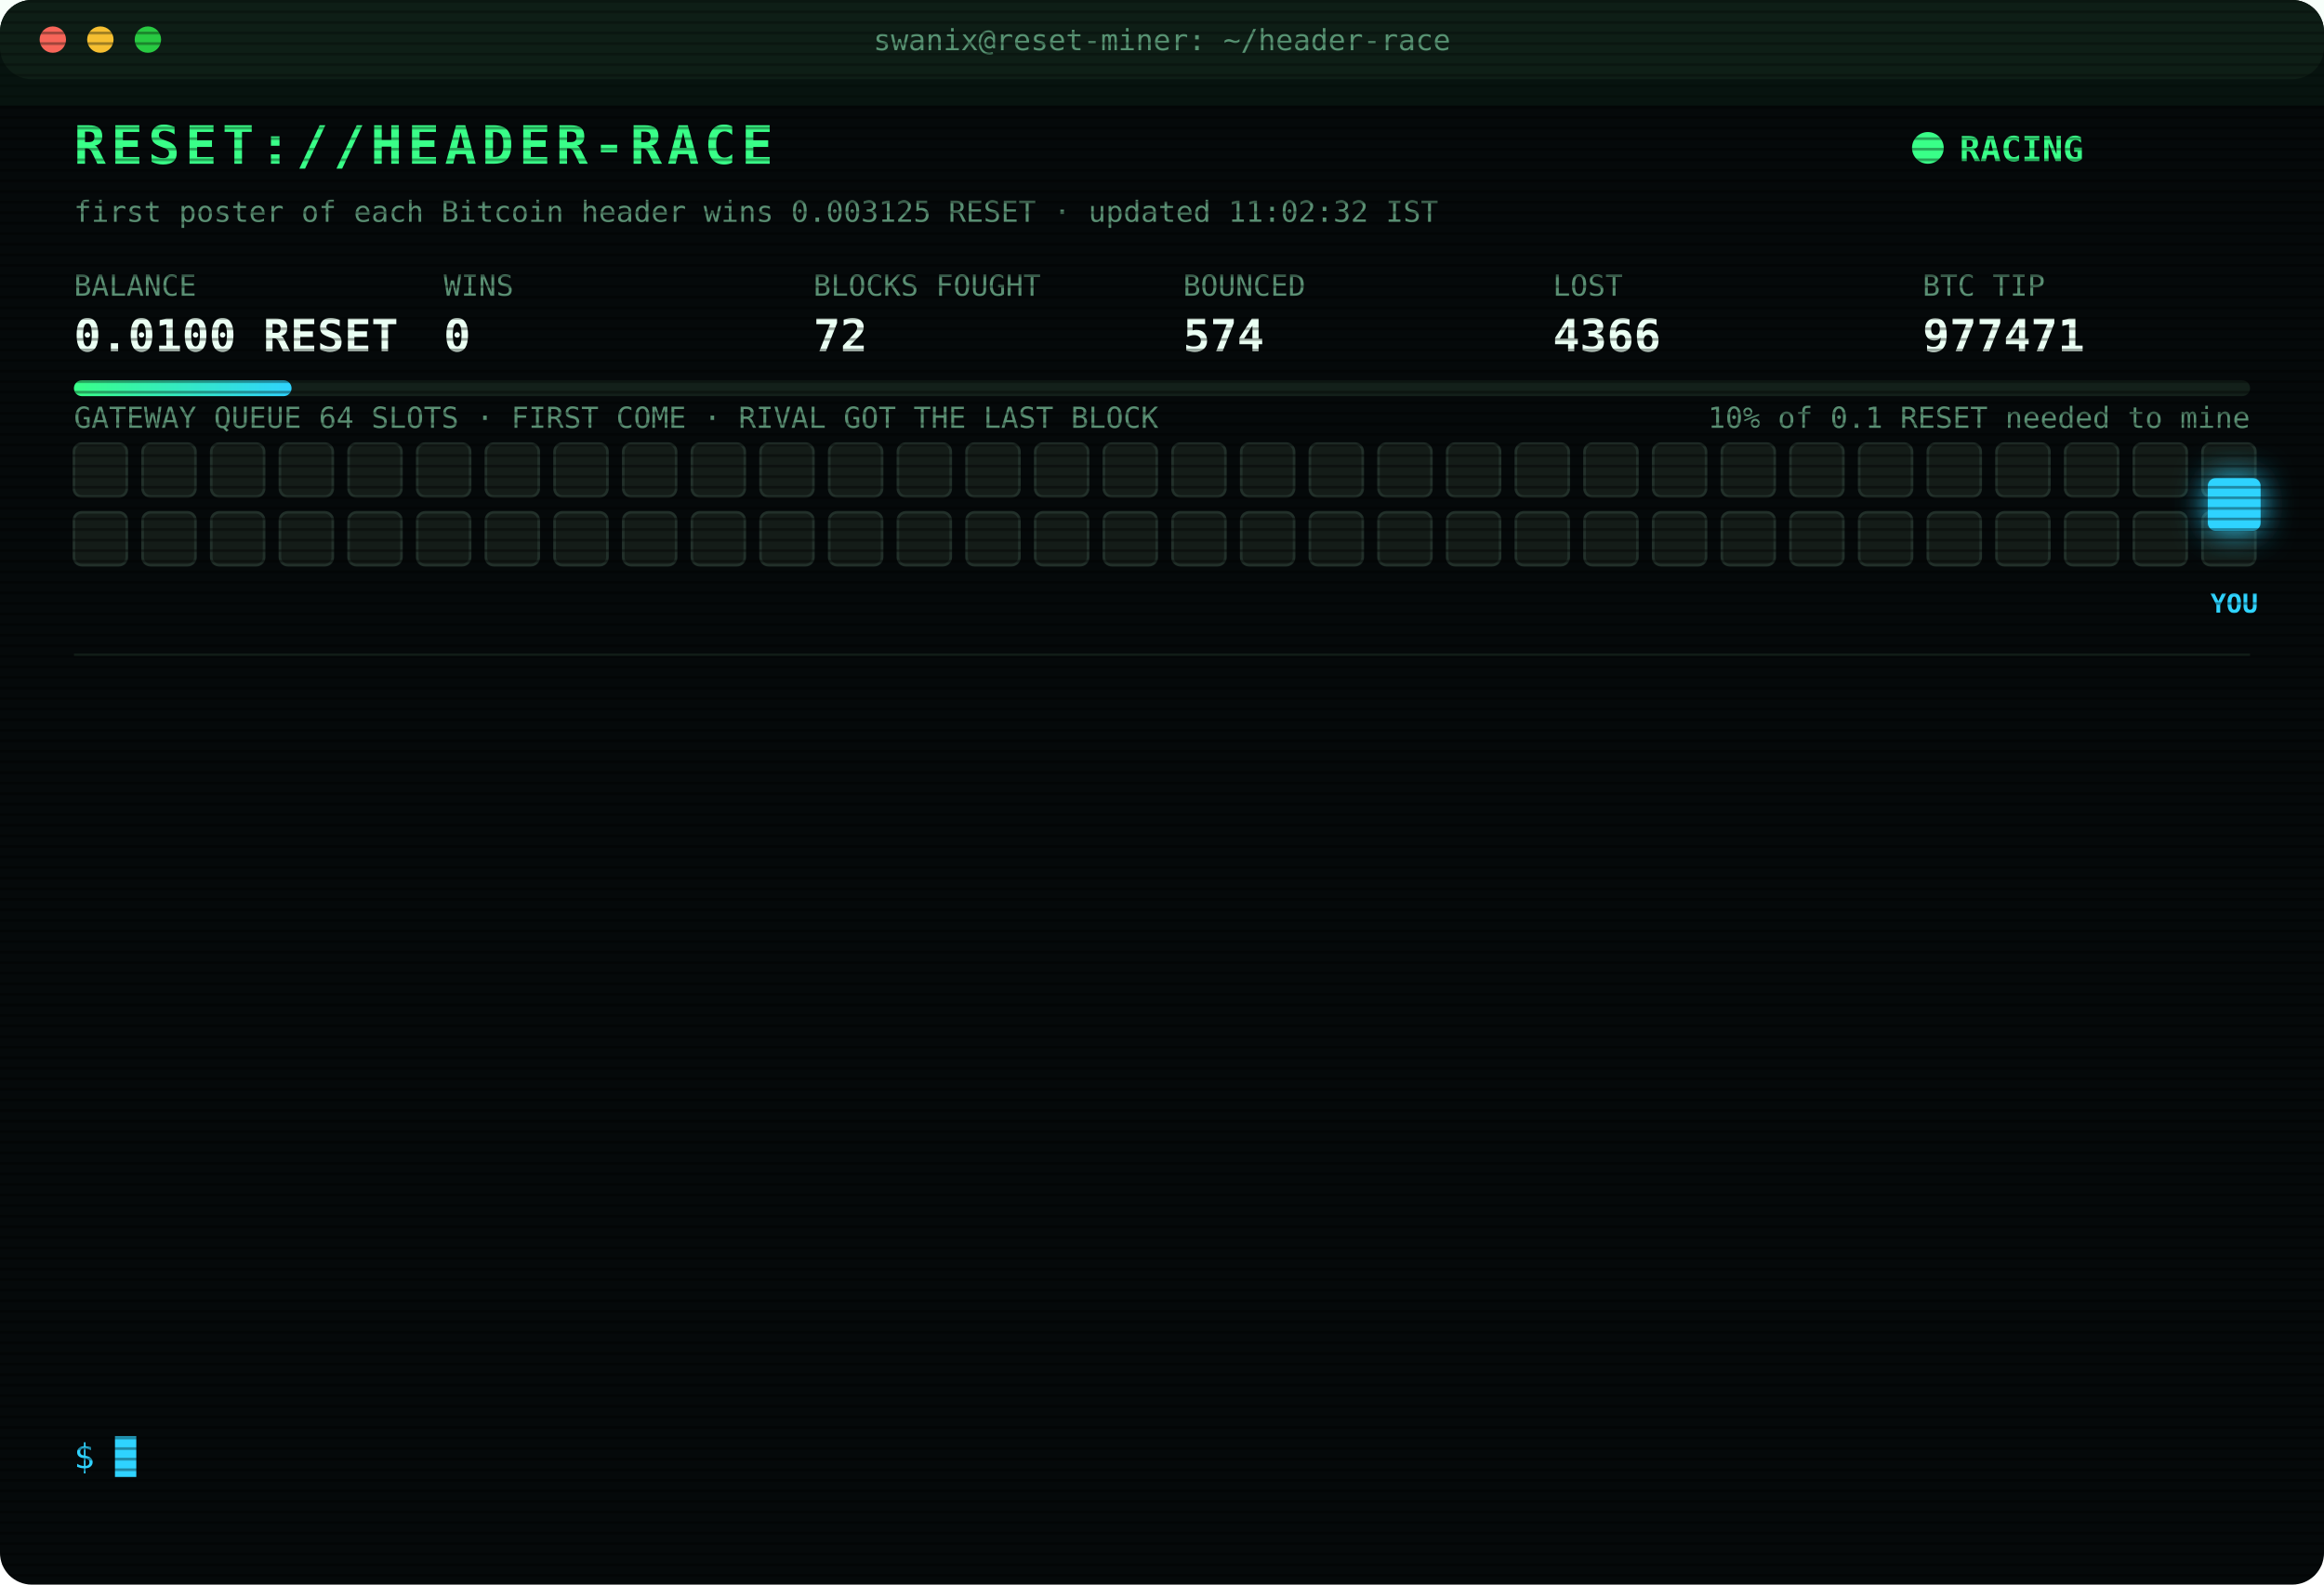
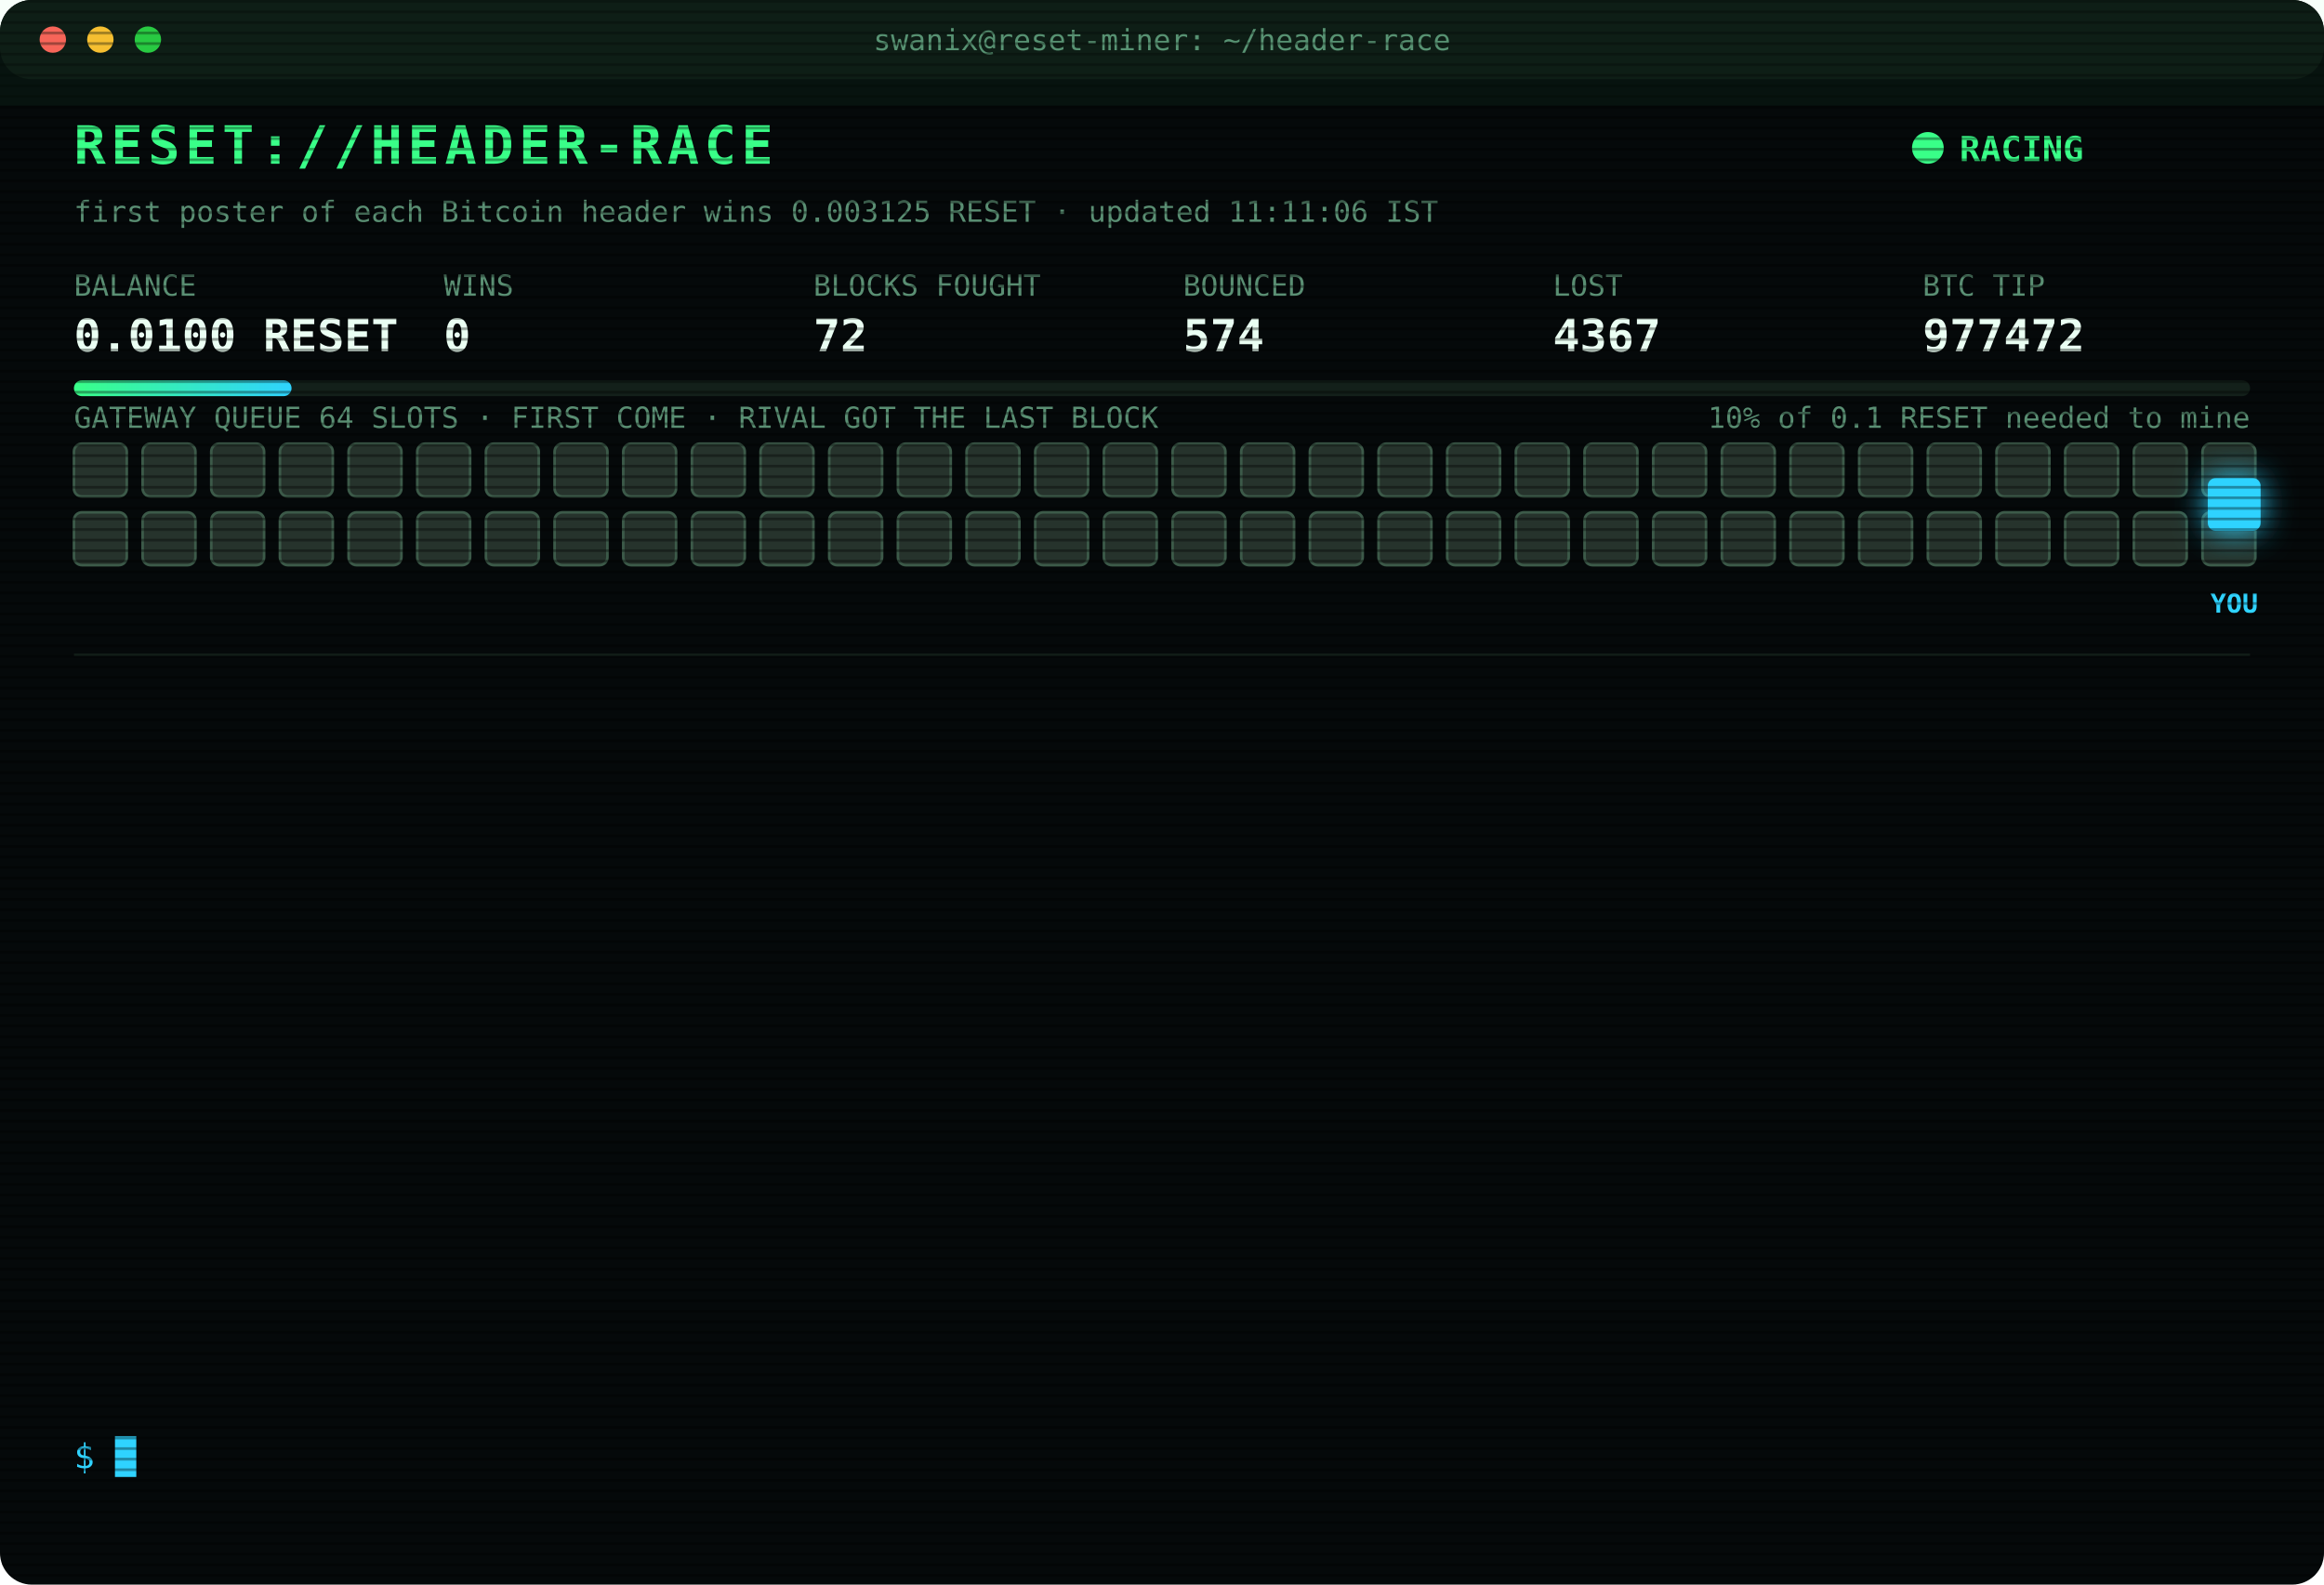
<svg xmlns="http://www.w3.org/2000/svg" width="880" height="600" viewBox="0 0 880 600" font-family="ui-monospace,SFMono-Regular,Menlo,Consolas,monospace">
  <style>
text{font-size:13px;fill:#7CFFB2}
.title{font-size:20px;font-weight:700;fill:#39FF88;letter-spacing:2px;animation:glitch 3s infinite steps(1)}
.sub{fill:#2fd3ff}.k{fill:#5a8f73;font-size:11px}.v{font-size:17px;font-weight:700;fill:#eafff3}
.ts{fill:#3f6b56}.boot{fill:#2fd3ff}.dim{fill:#5a8f73}.bad{fill:#ff4d6d}.warn{fill:#ffd23f}.mag{fill:#ff5cf0}.win{fill:#39FF88;font-weight:700}
.tag{font-size:10px;fill:#2fd3ff;font-weight:700}
.rival{fill:#26332c;stroke:#3c5a49;animation:jam 1.2s infinite alternate}
.idle{fill:#141c18;stroke:#22302a;animation:breathe 4s infinite}
.me{fill:#2fd3ff;filter:drop-shadow(0 0 6px #2fd3ff)}
.hover{animation:nudge 1.1s infinite ease-in-out}.bounce{animation:kick 1.4s infinite}
.ln{opacity:0;animation:in .4s forwards}
.cur{animation:blink 1s infinite steps(1)}
.scan{animation:scan 6s infinite linear}
.led{animation:blink 1.4s infinite}
@keyframes in{from{opacity:0;transform:translateX(-6px)}to{opacity:1;transform:none}}
@keyframes blink{50%{opacity:0}}
@keyframes jam{to{fill:#33463b}}
@keyframes breathe{50%{opacity:.4}}
@keyframes nudge{50%{transform:translateX(-10px)}}
@keyframes kick{0%,100%{transform:none}30%{transform:translateX(-14px)}55%{transform:translateX(10px) translateY(-6px)}}
@keyframes glitch{0%,92%{transform:none}93%{transform:translateX(2px);fill:#ff4d6d}95%{transform:translateX(-2px);fill:#2fd3ff}97%{transform:none}}
@keyframes scan{from{transform:translateY(-40px)}to{transform:translateY(600px)}}
</style>
  <defs>
    <pattern id="sl" width="4" height="4" patternUnits="userSpaceOnUse">
      <rect width="4" height="1" fill="#000" opacity=".35" />
    </pattern>
    <linearGradient id="bar">
      <stop offset="0" stop-color="#39FF88" />
      <stop offset="1" stop-color="#2fd3ff" />
    </linearGradient>
  </defs>
  <rect width="880" height="600" rx="12" fill="#05090a" />
  <rect width="880" height="30" rx="12" fill="#0d1512" />
  <circle cx="20" cy="15" r="5" fill="#ff5f57" />
  <circle cx="38" cy="15" r="5" fill="#febc2e" />
  <circle cx="56" cy="15" r="5" fill="#28c840" />
  <text x="440" y="19" text-anchor="middle" class="k">swanix@reset-miner: ~/header-race</text>
  <text x="28" y="62" class="title">RESET://HEADER-RACE</text>
  <circle class="led" cx="730" cy="56" r="6" fill="#39FF88" />
  <text x="742" y="61" class="win">RACING</text>
-   <text x="28" y="84" class="k">first poster of each Bitcoin header wins 0.003125 RESET · updated 11:02:32 IST</text>
+   <text x="28" y="84" class="k">first poster of each Bitcoin header wins 0.003125 RESET · updated 11:11:06 IST</text>
  <text x="28" y="112" class="k">BALANCE</text>
  <text x="28" y="133" class="v">0.0100 RESET</text>
  <text x="168" y="112" class="k">WINS</text>
  <text x="168" y="133" class="v">0</text>
  <text x="308" y="112" class="k">BLOCKS FOUGHT</text>
  <text x="308" y="133" class="v">72</text>
  <text x="448" y="112" class="k">BOUNCED</text>
  <text x="448" y="133" class="v">574</text>
  <text x="588" y="112" class="k">LOST</text>
-   <text x="588" y="133" class="v">4366</text>
+   <text x="588" y="133" class="v">4367</text>
  <text x="728" y="112" class="k">BTC TIP</text>
-   <text x="728" y="133" class="v">977471</text>
+   <text x="728" y="133" class="v">977472</text>
  <rect x="28" y="144" width="824" height="6" rx="3" fill="#13201a" />
  <rect x="28" y="144" width="82.4" height="6" rx="3" fill="url(#bar)" />
  <text x="852" y="162" text-anchor="end" class="k">10% of 0.1 RESET needed to mine</text>
  <text x="28" y="162" class="k">GATEWAY QUEUE 64 SLOTS · FIRST COME · RIVAL GOT THE LAST BLOCK</text>
-   <rect class="idle" x="28" y="168" width="20" height="20" rx="3" style="animation-delay:0.00s" />
-   <rect class="idle" x="54" y="168" width="20" height="20" rx="3" style="animation-delay:0.05s" />
-   <rect class="idle" x="80" y="168" width="20" height="20" rx="3" style="animation-delay:0.10s" />
-   <rect class="idle" x="106" y="168" width="20" height="20" rx="3" style="animation-delay:0.15s" />
-   <rect class="idle" x="132" y="168" width="20" height="20" rx="3" style="animation-delay:0.20s" />
-   <rect class="idle" x="158" y="168" width="20" height="20" rx="3" style="animation-delay:0.25s" />
-   <rect class="idle" x="184" y="168" width="20" height="20" rx="3" style="animation-delay:0.30s" />
-   <rect class="idle" x="210" y="168" width="20" height="20" rx="3" style="animation-delay:0.35s" />
-   <rect class="idle" x="236" y="168" width="20" height="20" rx="3" style="animation-delay:0.40s" />
-   <rect class="idle" x="262" y="168" width="20" height="20" rx="3" style="animation-delay:0.45s" />
-   <rect class="idle" x="288" y="168" width="20" height="20" rx="3" style="animation-delay:0.50s" />
-   <rect class="idle" x="314" y="168" width="20" height="20" rx="3" style="animation-delay:0.55s" />
-   <rect class="idle" x="340" y="168" width="20" height="20" rx="3" style="animation-delay:0.60s" />
-   <rect class="idle" x="366" y="168" width="20" height="20" rx="3" style="animation-delay:0.65s" />
-   <rect class="idle" x="392" y="168" width="20" height="20" rx="3" style="animation-delay:0.70s" />
-   <rect class="idle" x="418" y="168" width="20" height="20" rx="3" style="animation-delay:0.75s" />
-   <rect class="idle" x="444" y="168" width="20" height="20" rx="3" style="animation-delay:0.80s" />
-   <rect class="idle" x="470" y="168" width="20" height="20" rx="3" style="animation-delay:0.85s" />
-   <rect class="idle" x="496" y="168" width="20" height="20" rx="3" style="animation-delay:0.90s" />
-   <rect class="idle" x="522" y="168" width="20" height="20" rx="3" style="animation-delay:0.95s" />
-   <rect class="idle" x="548" y="168" width="20" height="20" rx="3" style="animation-delay:1.00s" />
-   <rect class="idle" x="574" y="168" width="20" height="20" rx="3" style="animation-delay:1.05s" />
-   <rect class="idle" x="600" y="168" width="20" height="20" rx="3" style="animation-delay:1.10s" />
-   <rect class="idle" x="626" y="168" width="20" height="20" rx="3" style="animation-delay:1.15s" />
-   <rect class="idle" x="652" y="168" width="20" height="20" rx="3" style="animation-delay:1.20s" />
-   <rect class="idle" x="678" y="168" width="20" height="20" rx="3" style="animation-delay:1.25s" />
-   <rect class="idle" x="704" y="168" width="20" height="20" rx="3" style="animation-delay:1.30s" />
-   <rect class="idle" x="730" y="168" width="20" height="20" rx="3" style="animation-delay:1.35s" />
-   <rect class="idle" x="756" y="168" width="20" height="20" rx="3" style="animation-delay:1.40s" />
-   <rect class="idle" x="782" y="168" width="20" height="20" rx="3" style="animation-delay:1.45s" />
-   <rect class="idle" x="808" y="168" width="20" height="20" rx="3" style="animation-delay:1.50s" />
-   <rect class="idle" x="834" y="168" width="20" height="20" rx="3" style="animation-delay:1.55s" />
-   <rect class="idle" x="28" y="194" width="20" height="20" rx="3" style="animation-delay:1.60s" />
-   <rect class="idle" x="54" y="194" width="20" height="20" rx="3" style="animation-delay:1.65s" />
-   <rect class="idle" x="80" y="194" width="20" height="20" rx="3" style="animation-delay:1.70s" />
-   <rect class="idle" x="106" y="194" width="20" height="20" rx="3" style="animation-delay:1.75s" />
-   <rect class="idle" x="132" y="194" width="20" height="20" rx="3" style="animation-delay:1.80s" />
-   <rect class="idle" x="158" y="194" width="20" height="20" rx="3" style="animation-delay:1.85s" />
-   <rect class="idle" x="184" y="194" width="20" height="20" rx="3" style="animation-delay:1.90s" />
-   <rect class="idle" x="210" y="194" width="20" height="20" rx="3" style="animation-delay:1.95s" />
-   <rect class="idle" x="236" y="194" width="20" height="20" rx="3" style="animation-delay:2.00s" />
-   <rect class="idle" x="262" y="194" width="20" height="20" rx="3" style="animation-delay:2.05s" />
-   <rect class="idle" x="288" y="194" width="20" height="20" rx="3" style="animation-delay:2.10s" />
-   <rect class="idle" x="314" y="194" width="20" height="20" rx="3" style="animation-delay:2.15s" />
-   <rect class="idle" x="340" y="194" width="20" height="20" rx="3" style="animation-delay:2.20s" />
-   <rect class="idle" x="366" y="194" width="20" height="20" rx="3" style="animation-delay:2.25s" />
-   <rect class="idle" x="392" y="194" width="20" height="20" rx="3" style="animation-delay:2.30s" />
-   <rect class="idle" x="418" y="194" width="20" height="20" rx="3" style="animation-delay:2.35s" />
-   <rect class="idle" x="444" y="194" width="20" height="20" rx="3" style="animation-delay:2.40s" />
-   <rect class="idle" x="470" y="194" width="20" height="20" rx="3" style="animation-delay:2.45s" />
-   <rect class="idle" x="496" y="194" width="20" height="20" rx="3" style="animation-delay:2.50s" />
-   <rect class="idle" x="522" y="194" width="20" height="20" rx="3" style="animation-delay:2.55s" />
-   <rect class="idle" x="548" y="194" width="20" height="20" rx="3" style="animation-delay:2.60s" />
-   <rect class="idle" x="574" y="194" width="20" height="20" rx="3" style="animation-delay:2.65s" />
-   <rect class="idle" x="600" y="194" width="20" height="20" rx="3" style="animation-delay:2.70s" />
-   <rect class="idle" x="626" y="194" width="20" height="20" rx="3" style="animation-delay:2.75s" />
-   <rect class="idle" x="652" y="194" width="20" height="20" rx="3" style="animation-delay:2.80s" />
-   <rect class="idle" x="678" y="194" width="20" height="20" rx="3" style="animation-delay:2.85s" />
-   <rect class="idle" x="704" y="194" width="20" height="20" rx="3" style="animation-delay:2.90s" />
-   <rect class="idle" x="730" y="194" width="20" height="20" rx="3" style="animation-delay:2.95s" />
-   <rect class="idle" x="756" y="194" width="20" height="20" rx="3" style="animation-delay:3.00s" />
-   <rect class="idle" x="782" y="194" width="20" height="20" rx="3" style="animation-delay:3.05s" />
-   <rect class="idle" x="808" y="194" width="20" height="20" rx="3" style="animation-delay:3.10s" />
-   <rect class="idle" x="834" y="194" width="20" height="20" rx="3" style="animation-delay:3.15s" />
+   <rect class="rival" x="28" y="168" width="20" height="20" rx="3" style="animation-delay:0.00s" />
+   <rect class="rival" x="54" y="168" width="20" height="20" rx="3" style="animation-delay:0.05s" />
+   <rect class="rival" x="80" y="168" width="20" height="20" rx="3" style="animation-delay:0.10s" />
+   <rect class="rival" x="106" y="168" width="20" height="20" rx="3" style="animation-delay:0.15s" />
+   <rect class="rival" x="132" y="168" width="20" height="20" rx="3" style="animation-delay:0.20s" />
+   <rect class="rival" x="158" y="168" width="20" height="20" rx="3" style="animation-delay:0.25s" />
+   <rect class="rival" x="184" y="168" width="20" height="20" rx="3" style="animation-delay:0.30s" />
+   <rect class="rival" x="210" y="168" width="20" height="20" rx="3" style="animation-delay:0.35s" />
+   <rect class="rival" x="236" y="168" width="20" height="20" rx="3" style="animation-delay:0.40s" />
+   <rect class="rival" x="262" y="168" width="20" height="20" rx="3" style="animation-delay:0.45s" />
+   <rect class="rival" x="288" y="168" width="20" height="20" rx="3" style="animation-delay:0.50s" />
+   <rect class="rival" x="314" y="168" width="20" height="20" rx="3" style="animation-delay:0.55s" />
+   <rect class="rival" x="340" y="168" width="20" height="20" rx="3" style="animation-delay:0.60s" />
+   <rect class="rival" x="366" y="168" width="20" height="20" rx="3" style="animation-delay:0.65s" />
+   <rect class="rival" x="392" y="168" width="20" height="20" rx="3" style="animation-delay:0.70s" />
+   <rect class="rival" x="418" y="168" width="20" height="20" rx="3" style="animation-delay:0.75s" />
+   <rect class="rival" x="444" y="168" width="20" height="20" rx="3" style="animation-delay:0.80s" />
+   <rect class="rival" x="470" y="168" width="20" height="20" rx="3" style="animation-delay:0.85s" />
+   <rect class="rival" x="496" y="168" width="20" height="20" rx="3" style="animation-delay:0.90s" />
+   <rect class="rival" x="522" y="168" width="20" height="20" rx="3" style="animation-delay:0.95s" />
+   <rect class="rival" x="548" y="168" width="20" height="20" rx="3" style="animation-delay:1.00s" />
+   <rect class="rival" x="574" y="168" width="20" height="20" rx="3" style="animation-delay:1.05s" />
+   <rect class="rival" x="600" y="168" width="20" height="20" rx="3" style="animation-delay:1.10s" />
+   <rect class="rival" x="626" y="168" width="20" height="20" rx="3" style="animation-delay:1.15s" />
+   <rect class="rival" x="652" y="168" width="20" height="20" rx="3" style="animation-delay:1.20s" />
+   <rect class="rival" x="678" y="168" width="20" height="20" rx="3" style="animation-delay:1.25s" />
+   <rect class="rival" x="704" y="168" width="20" height="20" rx="3" style="animation-delay:1.30s" />
+   <rect class="rival" x="730" y="168" width="20" height="20" rx="3" style="animation-delay:1.35s" />
+   <rect class="rival" x="756" y="168" width="20" height="20" rx="3" style="animation-delay:1.40s" />
+   <rect class="rival" x="782" y="168" width="20" height="20" rx="3" style="animation-delay:1.45s" />
+   <rect class="rival" x="808" y="168" width="20" height="20" rx="3" style="animation-delay:1.50s" />
+   <rect class="rival" x="834" y="168" width="20" height="20" rx="3" style="animation-delay:1.55s" />
+   <rect class="rival" x="28" y="194" width="20" height="20" rx="3" style="animation-delay:1.60s" />
+   <rect class="rival" x="54" y="194" width="20" height="20" rx="3" style="animation-delay:1.65s" />
+   <rect class="rival" x="80" y="194" width="20" height="20" rx="3" style="animation-delay:1.70s" />
+   <rect class="rival" x="106" y="194" width="20" height="20" rx="3" style="animation-delay:1.75s" />
+   <rect class="rival" x="132" y="194" width="20" height="20" rx="3" style="animation-delay:1.80s" />
+   <rect class="rival" x="158" y="194" width="20" height="20" rx="3" style="animation-delay:1.85s" />
+   <rect class="rival" x="184" y="194" width="20" height="20" rx="3" style="animation-delay:1.90s" />
+   <rect class="rival" x="210" y="194" width="20" height="20" rx="3" style="animation-delay:1.95s" />
+   <rect class="rival" x="236" y="194" width="20" height="20" rx="3" style="animation-delay:2.00s" />
+   <rect class="rival" x="262" y="194" width="20" height="20" rx="3" style="animation-delay:2.05s" />
+   <rect class="rival" x="288" y="194" width="20" height="20" rx="3" style="animation-delay:2.10s" />
+   <rect class="rival" x="314" y="194" width="20" height="20" rx="3" style="animation-delay:2.15s" />
+   <rect class="rival" x="340" y="194" width="20" height="20" rx="3" style="animation-delay:2.20s" />
+   <rect class="rival" x="366" y="194" width="20" height="20" rx="3" style="animation-delay:2.25s" />
+   <rect class="rival" x="392" y="194" width="20" height="20" rx="3" style="animation-delay:2.30s" />
+   <rect class="rival" x="418" y="194" width="20" height="20" rx="3" style="animation-delay:2.35s" />
+   <rect class="rival" x="444" y="194" width="20" height="20" rx="3" style="animation-delay:2.40s" />
+   <rect class="rival" x="470" y="194" width="20" height="20" rx="3" style="animation-delay:2.45s" />
+   <rect class="rival" x="496" y="194" width="20" height="20" rx="3" style="animation-delay:2.50s" />
+   <rect class="rival" x="522" y="194" width="20" height="20" rx="3" style="animation-delay:2.55s" />
+   <rect class="rival" x="548" y="194" width="20" height="20" rx="3" style="animation-delay:2.60s" />
+   <rect class="rival" x="574" y="194" width="20" height="20" rx="3" style="animation-delay:2.65s" />
+   <rect class="rival" x="600" y="194" width="20" height="20" rx="3" style="animation-delay:2.70s" />
+   <rect class="rival" x="626" y="194" width="20" height="20" rx="3" style="animation-delay:2.75s" />
+   <rect class="rival" x="652" y="194" width="20" height="20" rx="3" style="animation-delay:2.80s" />
+   <rect class="rival" x="678" y="194" width="20" height="20" rx="3" style="animation-delay:2.85s" />
+   <rect class="rival" x="704" y="194" width="20" height="20" rx="3" style="animation-delay:2.90s" />
+   <rect class="rival" x="730" y="194" width="20" height="20" rx="3" style="animation-delay:2.95s" />
+   <rect class="rival" x="756" y="194" width="20" height="20" rx="3" style="animation-delay:3.00s" />
+   <rect class="rival" x="782" y="194" width="20" height="20" rx="3" style="animation-delay:3.05s" />
+   <rect class="rival" x="808" y="194" width="20" height="20" rx="3" style="animation-delay:3.10s" />
+   <rect class="rival" x="834" y="194" width="20" height="20" rx="3" style="animation-delay:3.15s" />
  <g class="hover">
    <rect class="me" x="836" y="181" width="20" height="20" rx="3" />
    <text class="tag" x="846" y="232" text-anchor="middle">YOU</text>
  </g>
  <line x1="28" x2="852" y1="248" y2="248" stroke="#13201a" />
  <g class="ln" style="animation-delay:0.40s">
-     <text x="28" y="270" class="ts">08:34:23</text>
-     <text x="104" y="270" class="bad">[LOST] #977458 taken by a rival miner</text>
+     <text x="28" y="270" class="ts">08:38:23</text>
+     <text x="104" y="270" class="bad">[LOST] #977459 taken by a rival miner</text>
  </g>
  <g class="ln" style="animation-delay:0.65s">
-     <text x="28" y="292" class="ts">08:38:23</text>
-     <text x="104" y="292" class="bad">[LOST] #977459 taken by a rival miner</text>
+     <text x="28" y="292" class="ts">09:00:22</text>
+     <text x="104" y="292" class="bad">[LOST] #977460 taken by a rival miner</text>
  </g>
  <g class="ln" style="animation-delay:0.90s">
-     <text x="28" y="314" class="ts">09:00:22</text>
-     <text x="104" y="314" class="bad">[LOST] #977460 taken by a rival miner</text>
+     <text x="28" y="314" class="ts">09:19:27</text>
+     <text x="104" y="314" class="bad">[LOST] #977461 taken by a rival miner</text>
  </g>
  <g class="ln" style="animation-delay:1.15s">
-     <text x="28" y="336" class="ts">09:19:27</text>
-     <text x="104" y="336" class="bad">[LOST] #977461 taken by a rival miner</text>
+     <text x="28" y="336" class="ts">09:27:11</text>
+     <text x="104" y="336" class="bad">[LOST] #977462 taken by a rival miner</text>
  </g>
  <g class="ln" style="animation-delay:1.40s">
-     <text x="28" y="358" class="ts">09:27:11</text>
-     <text x="104" y="358" class="bad">[LOST] #977462 taken by a rival miner</text>
+     <text x="28" y="358" class="ts">09:49:48</text>
+     <text x="104" y="358" class="bad">[LOST] #977463 taken by a rival miner</text>
  </g>
  <g class="ln" style="animation-delay:1.65s">
-     <text x="28" y="380" class="ts">09:49:48</text>
-     <text x="104" y="380" class="bad">[LOST] #977463 taken by a rival miner</text>
+     <text x="28" y="380" class="ts">10:05:41</text>
+     <text x="104" y="380" class="bad">[LOST] #977465 taken by a rival miner</text>
  </g>
  <g class="ln" style="animation-delay:1.90s">
-     <text x="28" y="402" class="ts">10:05:41</text>
-     <text x="104" y="402" class="bad">[LOST] #977465 taken by a rival miner</text>
+     <text x="28" y="402" class="ts">10:10:50</text>
+     <text x="104" y="402" class="bad">[LOST] #977466 taken by a rival miner</text>
  </g>
  <g class="ln" style="animation-delay:2.15s">
-     <text x="28" y="424" class="ts">10:10:50</text>
-     <text x="104" y="424" class="bad">[LOST] #977466 taken by a rival miner</text>
+     <text x="28" y="424" class="ts">10:14:04</text>
+     <text x="104" y="424" class="bad">[LOST] #977467 taken by a rival miner</text>
  </g>
  <g class="ln" style="animation-delay:2.40s">
-     <text x="28" y="446" class="ts">10:14:04</text>
-     <text x="104" y="446" class="bad">[LOST] #977467 taken by a rival miner</text>
+     <text x="28" y="446" class="ts">10:23:20</text>
+     <text x="104" y="446" class="bad">[LOST] #977468 taken by a rival miner</text>
  </g>
  <g class="ln" style="animation-delay:2.65s">
-     <text x="28" y="468" class="ts">10:23:20</text>
-     <text x="104" y="468" class="bad">[LOST] #977468 taken by a rival miner</text>
+     <text x="28" y="468" class="ts">10:29:26</text>
+     <text x="104" y="468" class="bad">[LOST] #977469 taken by a rival miner</text>
  </g>
  <g class="ln" style="animation-delay:2.90s">
-     <text x="28" y="490" class="ts">10:29:26</text>
-     <text x="104" y="490" class="bad">[LOST] #977469 taken by a rival miner</text>
+     <text x="28" y="490" class="ts">10:36:46</text>
+     <text x="104" y="490" class="bad">[LOST] #977470 taken by a rival miner</text>
  </g>
  <g class="ln" style="animation-delay:3.15s">
-     <text x="28" y="512" class="ts">10:36:46</text>
-     <text x="104" y="512" class="bad">[LOST] #977470 taken by a rival miner</text>
+     <text x="28" y="512" class="ts">11:02:32</text>
+     <text x="104" y="512" class="bad">[LOST] #977471 taken by a rival miner</text>
  </g>
  <g class="ln" style="animation-delay:3.40s">
-     <text x="28" y="534" class="ts">11:02:32</text>
-     <text x="104" y="534" class="bad">[LOST] #977471 taken by a rival miner</text>
+     <text x="28" y="534" class="ts">11:11:06</text>
+     <text x="104" y="534" class="bad">[LOST] #977472 taken by a rival miner</text>
  </g>
  <text x="28" y="556" class="sub">$ <tspan class="cur">█</tspan>
  </text>
  <rect width="880" height="600" rx="12" fill="url(#sl)" pointer-events="none" />
  <rect class="scan" width="880" height="40" fill="#39FF88" opacity=".04" />
</svg>
